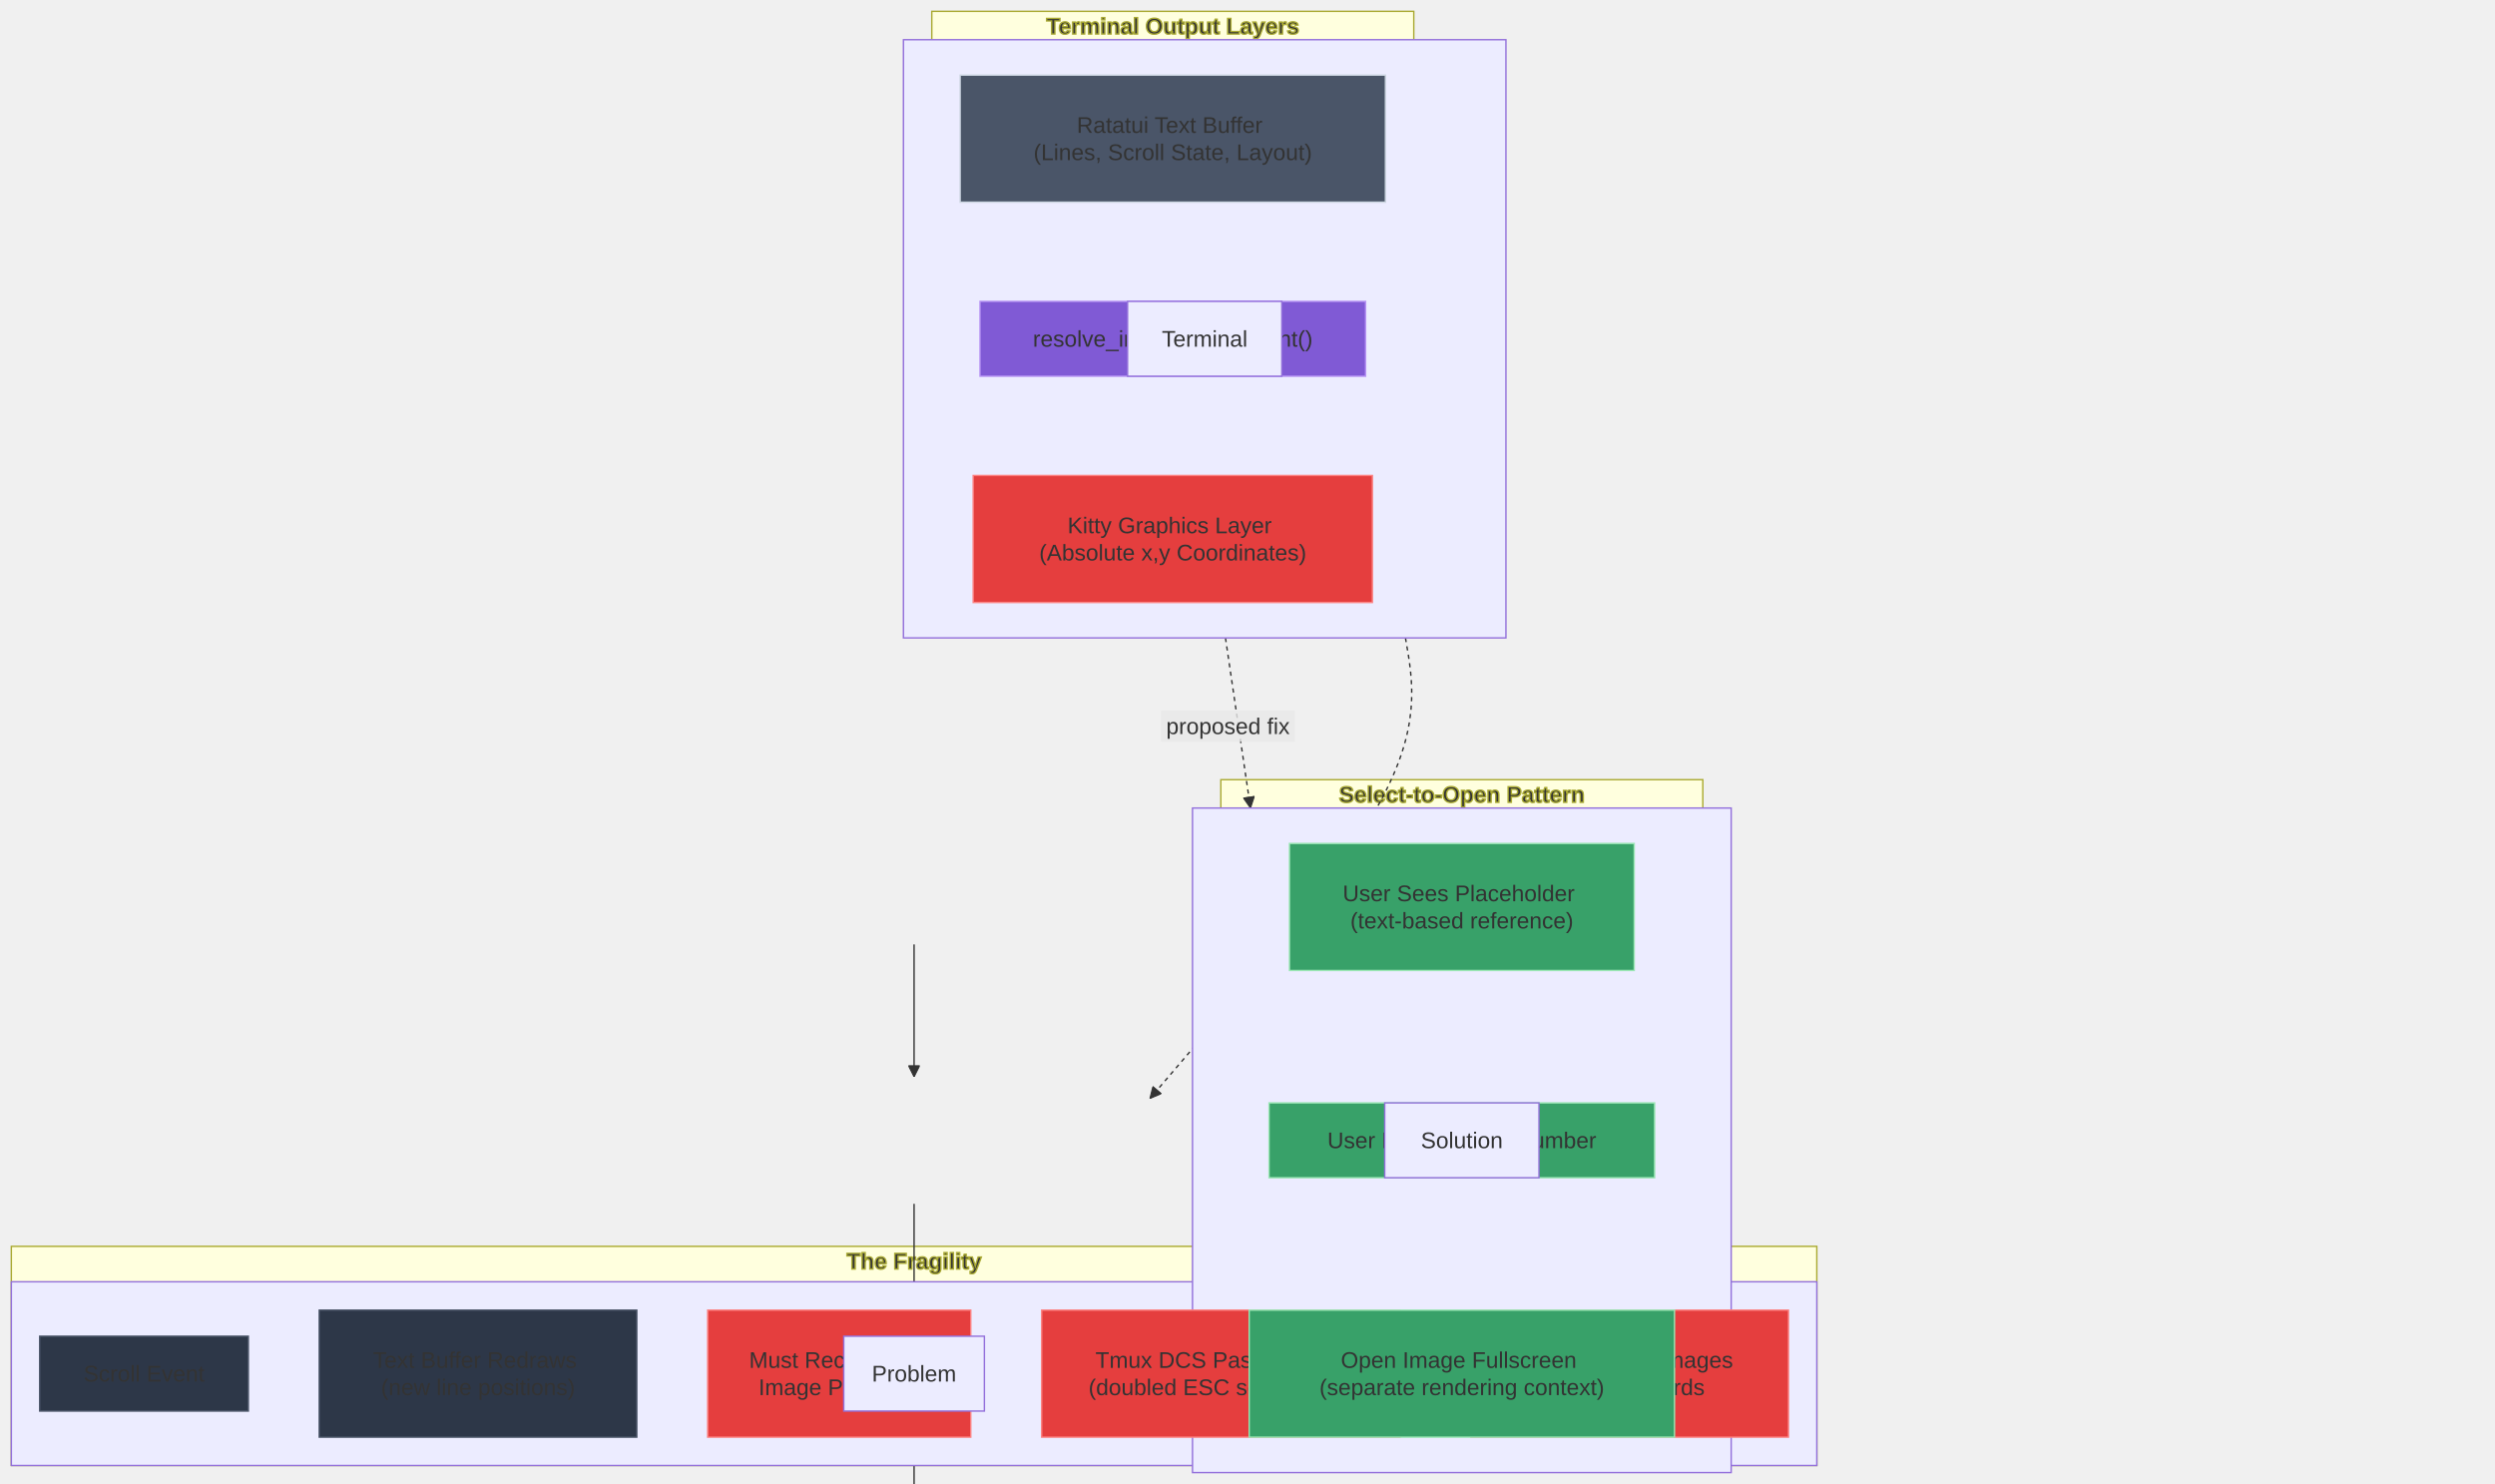
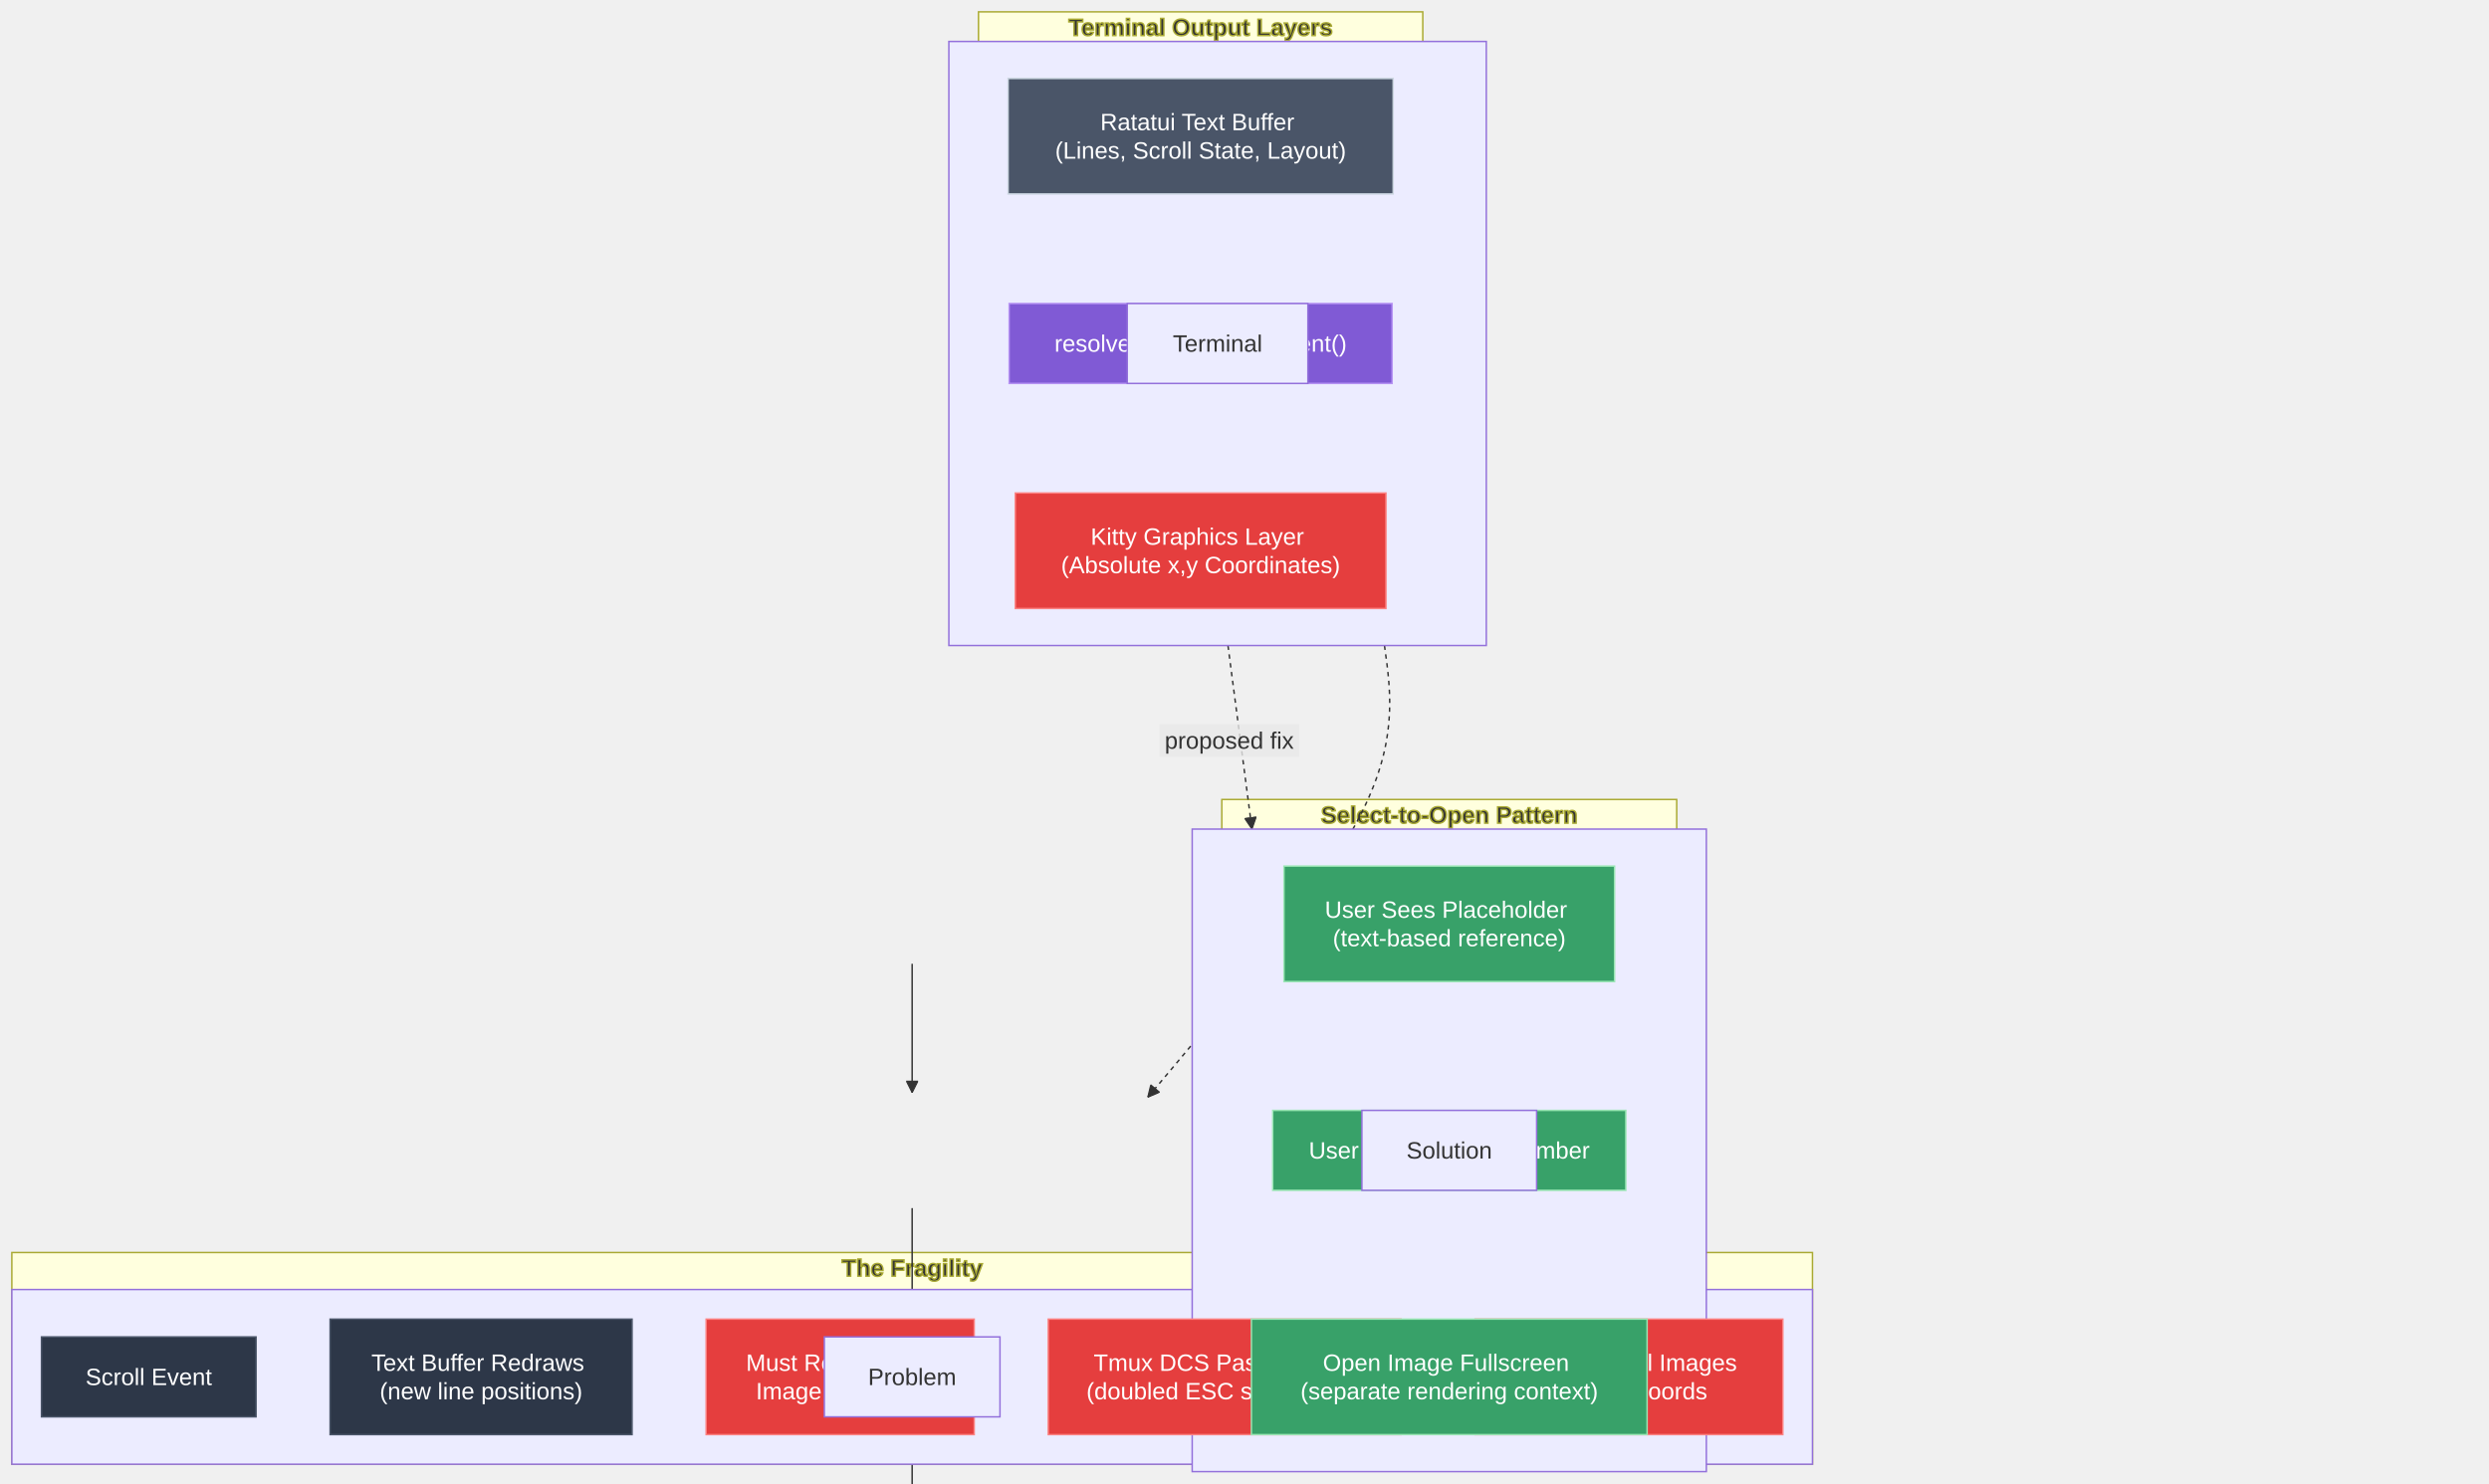
- <svg xmlns="http://www.w3.org/2000/svg" width="1760" height="1046.8" viewBox="-478.4 -28 1760 1046.8" class="mermaid">
+ <svg xmlns="http://www.w3.org/2000/svg" width="1680.68" height="1002" viewBox="-456.828 -28 1680.68 1002" class="mermaid">
  <style>

.mermaid {
  font-family: trebuchet ms, verdana, arial, sans-serif;
  font-size: 16px;
}

.node rect,
.node polygon,
.node circle,
.node ellipse,
.node path {
  fill: #ECECFF;
  stroke: #9370DB;
  stroke-width: 1px;
}

.node line {
  stroke: #9370DB;
  stroke-width: 1px;
}

.node .label {
  fill: #333333;
}

.node text {
  fill: #333333;
  font-family: trebuchet ms, verdana, arial, sans-serif;
  font-size: 16px;
}

.edge-path {
  fill: none;
  stroke: #333333;
  stroke-width: 1px;
}

.edge-label {
  fill: #333333;
  font-family: trebuchet ms, verdana, arial, sans-serif;
}

.edge-label-bg {
  fill: rgba(232, 232, 232, 0.8);
}

.subgraph {
  fill: #ffffde;
  stroke: #aaaa33;
  stroke-width: 1px;
}

.subgraph-title {
  fill: #333333;
  font-weight: bold;
}

.cluster rect {
  fill: #ffffde;
  stroke: #aaaa33;
  stroke-width: 1px;
  rx: 5px;
  ry: 5px;
}

.cluster-label {
  fill: #333333;
  font-family: trebuchet ms, verdana, arial, sans-serif;
  font-size: 16px;
  font-weight: bold;
}

marker path {
  fill: #333333;
  stroke: #333333;
}

  </style>
  <defs>
    <marker id="arrow_point" viewBox="0 0 10 10" refX="10" refY="5" markerWidth="8" markerHeight="8" orient="auto" markerUnits="userSpaceOnUse">
      <path d="M 0 0 L 10 5 L 0 10 z" />
    </marker>
    <marker id="arrow_point_start" viewBox="0 0 10 10" refX="4.5" refY="5" markerWidth="8" markerHeight="8" orient="auto" markerUnits="userSpaceOnUse">
      <path d="M 0 5 L 10 10 L 10 0 z" />
    </marker>
    <marker id="arrow_cross" viewBox="0 0 11 11" refX="12" refY="5.2" markerWidth="11" markerHeight="11" orient="auto" markerUnits="userSpaceOnUse">
      <path d="M 1 1 L 10 10 M 10 1 L 1 10" fill="none" stroke-width="2" />
    </marker>
    <marker id="arrow_cross_start" viewBox="0 0 11 11" refX="-1" refY="5.2" markerWidth="11" markerHeight="11" orient="auto" markerUnits="userSpaceOnUse">
-       <path d="M 1 1 L 10 10 M 10 1 L 1 10" stroke-width="2" fill="none" />
+       <path d="M 1 1 L 10 10 M 10 1 L 1 10" fill="none" stroke-width="2" />
    </marker>
    <marker id="arrow_circle" viewBox="0 0 10 10" refX="11" refY="5" markerWidth="11" markerHeight="11" orient="auto" markerUnits="userSpaceOnUse">
      <circle cx="5" cy="5" r="5" />
    </marker>
    <marker id="arrow_circle_start" viewBox="0 0 10 10" refX="-1" refY="5" markerWidth="11" markerHeight="11" orient="auto" markerUnits="userSpaceOnUse">
      <circle cx="5" cy="5" r="5" />
    </marker>
  </defs>
  <g class="root">
    <g class="clusters">
      <g class="subgraph" id="subgraph-Terminal">
-         <rect x="178.9" y="-20" width="340" height="437" class="cluster" />
-         <text x="348.9" y="-4" class="cluster-label" text-anchor="middle">Terminal Output Layers</text>
+         <rect x="203.883" y="-20" width="300.016" height="423" class="cluster" />
+         <text x="353.891" y="-4" class="cluster-label" text-anchor="middle">Terminal Output Layers</text>
      </g>
      <g class="subgraph" id="subgraph-Problem">
-         <rect x="-470.4" y="851.2" width="1273.6" height="154.6" class="cluster" />
-         <text x="166.4" y="867.2" class="cluster-label" text-anchor="middle">The Fragility</text>
+         <rect x="-448.828" y="818" width="1215.852" height="143" class="cluster" />
+         <text x="159.098" y="834" class="cluster-label" text-anchor="middle">The Fragility</text>
      </g>
      <g class="subgraph" id="subgraph-Solution">
-         <rect x="382.8" y="522" width="340" height="483.8" class="cluster" />
-         <text x="552.8" y="538" class="cluster-label" text-anchor="middle">Select-to-Open Pattern</text>
+         <rect x="368.195" y="512" width="307.172" height="449" class="cluster" />
+         <text x="521.781" y="528" class="cluster-label" text-anchor="middle">Select-to-Open Pattern</text>
      </g>
    </g>
    <g class="edgePaths">
      <g class="edge" id="edge-L-Layer1-Calc-0">
-         <path d="M 348.90 114.60 C 348.90 126.27, 348.90 137.93, 348.90 149.60 C 348.90 161.27, 348.90 172.93, 348.90 184.60" class="edge-path" stroke-dasharray="3,3" fill="none" stroke-width="2" marker-end="url(#arrow_point)" />
+         <path d="M 353.89 103.00 C 353.89 115.33, 353.89 127.67, 353.89 140.00 C 353.89 152.33, 353.89 164.67, 353.89 177.00" class="edge-path" fill="none" marker-end="url(#arrow_point)" stroke-dasharray="3,3" stroke-width="2" />
      </g>
      <g class="edge" id="edge-L-Calc-Layer2-0">
-         <path d="M 348.90 237.40 C 348.90 249.07, 348.90 260.73, 348.90 272.40 C 348.90 284.07, 348.90 295.73, 348.90 307.40" class="edge-path" stroke-width="1" fill="none" marker-end="url(#arrow_point)" />
+         <path d="M 353.89 231.00 C 353.89 243.33, 353.89 255.67, 353.89 268.00 C 353.89 280.33, 353.89 292.67, 353.89 305.00" class="edge-path" marker-end="url(#arrow_point)" fill="none" stroke-width="1" />
      </g>
      <g class="edge" id="edge-L-P1-P2-0">
-         <path d="M 166.40 638.20 C 166.40 652.67, 166.40 667.13, 166.40 678.53 C 166.40 689.93, 166.40 698.27, 166.40 706.60 C 166.40 723.27, 166.40 731.60, 166.40 731.60" class="edge-path" stroke-width="1" marker-end="url(#arrow_point)" fill="none" />
+         <path d="M 159.10 623.00 C 159.10 635.33, 159.10 647.67, 159.10 658.00 C 159.10 668.33, 159.10 676.67, 159.10 685.00 C 159.10 701.67, 159.10 710.00, 159.10 710.00" class="edge-path" fill="none" marker-end="url(#arrow_point)" stroke-width="1" />
      </g>
      <g class="edge" id="edge-L-P2-P3-0">
-         <path d="M 166.40 821.20 C 166.40 829.53, 166.40 837.87, 166.40 846.20 C 166.40 854.53, 166.40 862.87, 166.40 871.20 C 166.40 887.87, 166.40 896.20, 166.40 896.20" class="edge-path" fill="none" stroke-width="1" marker-end="url(#arrow_point)" />
+         <path d="M 159.10 788.00 C 159.10 796.33, 159.10 804.67, 159.10 813.00 C 159.10 821.33, 159.10 829.67, 159.10 838.00 C 159.10 854.67, 159.10 863.00, 159.10 863.00" class="edge-path" stroke-width="1" marker-end="url(#arrow_point)" fill="none" />
      </g>
      <g class="edge" id="edge-L-P3-P4-0">
-         <path d="M 166.40 985.80 C 166.40 994.13, 166.40 1002.47, 166.40 1010.80 C 166.40 1019.13, 166.40 1027.47, 166.40 1035.80 C 166.40 1052.47, 166.40 1060.80, 166.40 1060.80" class="edge-path" fill="none" marker-end="url(#arrow_point)" stroke-width="1" />
+         <path d="M 159.10 941.00 C 159.10 949.33, 159.10 957.67, 159.10 966.00 C 159.10 974.33, 159.10 982.67, 159.10 991.00 C 159.10 1007.67, 159.10 1016.00, 159.10 1016.00" class="edge-path" stroke-width="1" fill="none" marker-end="url(#arrow_point)" />
      </g>
      <g class="edge" id="edge-L-P4-P5-0">
-         <path d="M 166.40 1150.40 C 166.40 1158.73, 166.40 1167.07, 166.40 1175.40 C 166.40 1183.73, 166.40 1192.07, 166.40 1200.40 C 166.40 1217.07, 166.40 1225.40, 166.40 1225.40" class="edge-path" fill="none" stroke-width="1" marker-end="url(#arrow_point)" />
+         <path d="M 159.10 1094.00 C 159.10 1102.33, 159.10 1110.67, 159.10 1119.00 C 159.10 1127.33, 159.10 1135.67, 159.10 1144.00 C 159.10 1160.67, 159.10 1169.00, 159.10 1169.00" class="edge-path" marker-end="url(#arrow_point)" stroke-width="1" fill="none" />
      </g>
      <g class="edge" id="edge-L-S1-S2-0">
-         <path d="M 552.80 656.60 C 552.80 664.93, 552.80 673.27, 552.80 681.60 C 552.80 689.93, 552.80 698.27, 552.80 709.67 C 552.80 735.53, 552.80 750.00, 552.80 750.00" class="edge-path" stroke-width="1" marker-end="url(#arrow_point)" fill="none" />
+         <path d="M 521.78 635.00 C 521.78 643.33, 521.78 651.67, 521.78 660.00 C 521.78 668.33, 521.78 676.67, 521.78 687.00 C 521.78 709.67, 521.78 722.00, 521.78 722.00" class="edge-path" marker-end="url(#arrow_point)" fill="none" stroke-width="1" />
      </g>
      <g class="edge" id="edge-L-S2-S3-0">
-         <path d="M 552.80 802.80 C 552.80 817.27, 552.80 831.73, 552.80 843.13 C 552.80 854.53, 552.80 862.87, 552.80 871.20 C 552.80 887.87, 552.80 896.20, 552.80 896.20" class="edge-path" fill="none" stroke-width="1" marker-end="url(#arrow_point)" />
+         <path d="M 521.78 776.00 C 521.78 788.33, 521.78 800.67, 521.78 811.00 C 521.78 821.33, 521.78 829.67, 521.78 838.00 C 521.78 854.67, 521.78 863.00, 521.78 863.00" class="edge-path" fill="none" stroke-width="1" marker-end="url(#arrow_point)" />
      </g>
      <g class="edge" id="edge-L-Terminal-Problem-0">
-         <path d="M 513.02 422.00 C 518.61 453.67, 524.21 485.33, 494.17 539.48 C 464.13 593.62, 398.47 670.23, 332.80 746.85" class="edge-path" marker-end="url(#arrow_point)" stroke-dasharray="3,3" stroke-width="2" fill="none" />
+         <path d="M 478.03 408.00 C 482.64 441.00, 487.24 474.00, 460.60 524.86 C 433.96 575.71, 376.08 644.42, 318.20 713.14" class="edge-path" fill="none" marker-end="url(#arrow_point)" stroke-dasharray="3,3" stroke-width="2" />
      </g>
      <g class="edge" id="edge-L-Terminal-Solution-0">
-         <path d="M 386.06 422.00 L 403.70 542.00" class="edge-path" stroke-dasharray="3,3" fill="none" stroke-width="2" marker-end="url(#arrow_point)" />
+         <path d="M 372.34 408.00 L 388.55 532.00" class="edge-path" stroke-width="2" fill="none" marker-end="url(#arrow_point)" stroke-dasharray="3,3" />
      </g>
    </g>
    <g class="edgeLabels">
      <g class="edgeLabel" id="edge-label-L-Layer1-Calc-0">
-         <rect x="262.1" y="138.6" width="173.6" height="22" class="edge-label-bg" />
-         <text x="348.9" y="149.6" class="edge-label" text-anchor="middle" dominant-baseline="central">returns (x,y) positions</text>
+         <rect x="267.091" y="129" width="173.6" height="22" class="edge-label-bg" />
+         <text x="353.891" y="140" class="edge-label" dominant-baseline="central" text-anchor="middle">returns (x,y) positions</text>
      </g>
      <g class="edgeLabel" id="edge-label-L-Calc-Layer2-0">
-         <rect x="301.7" y="261.4" width="94.4" height="22" class="edge-label-bg" />
-         <text x="348.9" y="272.4" class="edge-label" text-anchor="middle" dominant-baseline="central">every redraw</text>
+         <rect x="306.691" y="257" width="94.4" height="22" class="edge-label-bg" />
+         <text x="353.891" y="268" class="edge-label" dominant-baseline="central" text-anchor="middle">every redraw</text>
      </g>
      <g class="edgeLabel" id="edge-label-L-Terminal-Problem-0">
-         <rect x="402.274" y="582.92" width="123.2" height="22" class="edge-label-bg" />
-         <text x="463.874" y="593.92" class="edge-label" dominant-baseline="central" text-anchor="middle">current approach</text>
+         <rect x="376.458" y="559.849" width="123.2" height="22" class="edge-label-bg" />
+         <text x="438.058" y="570.849" class="edge-label" dominant-baseline="central" text-anchor="middle">current approach</text>
      </g>
      <g class="edgeLabel" id="edge-label-L-Terminal-Solution-0">
-         <rect x="340.6" y="473.284" width="94.4" height="22" class="edge-label-bg" />
-         <text x="387.8" y="484.284" class="edge-label" text-anchor="middle" dominant-baseline="central">proposed fix</text>
+         <rect x="325.995" y="461.161" width="94.4" height="22" class="edge-label-bg" />
+         <text x="373.195" y="472.161" class="edge-label" dominant-baseline="central" text-anchor="middle">proposed fix</text>
      </g>
    </g>
    <g class="nodes">
      <g class="node" id="node-Terminal">
-         <rect x="158.9" y="0" width="425" height="422" />
-         <text x="371.4" y="211" class="label" dominant-baseline="central" text-anchor="middle">Terminal</text>
+         <rect x="183.883" y="0" width="362.898" height="408" />
+         <text x="365.332" y="204" class="label" text-anchor="middle" dominant-baseline="central">Terminal</text>
      </g>
      <g class="node" id="node-Problem">
-         <rect x="-470.4" y="876.2" width="1273.6" height="129.6" />
-         <text x="166.4" y="941" class="label" text-anchor="middle" dominant-baseline="central">Problem</text>
+         <rect x="-448.828" y="843" width="1215.852" height="118" />
+         <text x="159.098" y="902" class="label" dominant-baseline="central" text-anchor="middle">Problem</text>
      </g>
      <g class="node" id="node-Solution">
-         <rect x="362.8" y="542" width="380" height="468.8" />
-         <text x="552.8" y="776.4" class="label" text-anchor="middle" dominant-baseline="central">Solution</text>
+         <rect x="348.195" y="532" width="347.172" height="434" />
+         <text x="521.781" y="749" class="label" text-anchor="middle" dominant-baseline="central">Solution</text>
      </g>
      <g class="node" id="node-Calc">
-         <rect x="212.9" y="184.6" width="272" height="52.8" style="fill:#805ad5 !important;stroke:#b794f4 !important;color:#fff !important" />
-         <text x="348.9" y="211" class="label" text-anchor="middle" dominant-baseline="central">resolve_image_placement()</text>
+         <rect x="224.586" y="177" width="258.609" height="54" style="fill:#805ad5 !important;stroke:#b794f4 !important;color:#fff !important" />
+         <text x="353.891" y="204" class="label" style="fill: #fff" dominant-baseline="central" text-anchor="middle">resolve_image_placement()</text>
      </g>
      <g class="node" id="node-Layer1">
-         <rect x="198.9" y="25" width="300" height="89.6" style="fill:#4a5568 !important;stroke:#cbd5e0 !important;color:#fff !important" />
-         <text x="348.9" y="69.8" class="label" dominant-baseline="central" text-anchor="middle">
-           <tspan x="348.9" y="69.8" dy="-0.6em">Ratatui Text Buffer</tspan>
-           <tspan x="348.9" dy="1.2em">(Lines, Scroll State, Layout)</tspan>
+         <rect x="223.883" y="25" width="260.016" height="78" style="fill:#4a5568 !important;stroke:#cbd5e0 !important;color:#fff !important" />
+         <text x="353.891" y="64" class="label" text-anchor="middle" dominant-baseline="central" style="fill: #fff">
+           <tspan x="353.891" y="64" dy="-0.6em">Ratatui Text Buffer</tspan>
+           <tspan x="353.891" dy="1.2em">(Lines, Scroll State, Layout)</tspan>
        </text>
      </g>
      <g class="node" id="node-Layer2">
-         <rect x="208.1" y="307.4" width="281.6" height="89.6" style="fill:#e53e3e !important;stroke:#fc8181 !important;color:#fff !important" />
-         <text x="348.9" y="352.2" class="label" dominant-baseline="central" text-anchor="middle">
-           <tspan x="348.9" y="352.2" dy="-0.6em">Kitty Graphics Layer</tspan>
-           <tspan x="348.9" dy="1.2em">(Absolute x,y Coordinates)</tspan>
+         <rect x="228.766" y="305" width="250.25" height="78" style="fill:#e53e3e !important;stroke:#fc8181 !important;color:#fff !important" />
+         <text x="353.891" y="344" class="label" style="fill: #fff" text-anchor="middle" dominant-baseline="central">
+           <tspan x="353.891" y="344" dy="-0.6em">Kitty Graphics Layer</tspan>
+           <tspan x="353.891" dy="1.2em">(Absolute x,y Coordinates)</tspan>
        </text>
      </g>
      <g class="node" id="node-P1">
-         <rect x="-450.4" y="914.6" width="147.2" height="52.8" style="fill:#2d3748 !important;stroke:#4a5568 !important;color:#fff !important" />
-         <text x="-376.8" y="941" class="label" text-anchor="middle" dominant-baseline="central">Scroll Event</text>
+         <rect x="-428.828" y="875" width="144.898" height="54" style="fill:#2d3748 !important;stroke:#4a5568 !important;color:#fff !important" />
+         <text x="-356.379" y="902" class="label" text-anchor="middle" dominant-baseline="central" style="fill: #fff">Scroll Event</text>
      </g>
      <g class="node" id="node-P2">
-         <rect x="-253.2" y="896.2" width="224" height="89.6" style="fill:#2d3748 !important;stroke:#4a5568 !important;color:#fff !important" />
-         <text x="-141.2" y="941" class="label" text-anchor="middle" dominant-baseline="central">
-           <tspan x="-141.2" y="941" dy="-0.6em">Text Buffer Redraws</tspan>
-           <tspan x="-141.2" dy="1.2em">(new line positions)</tspan>
+         <rect x="-233.93" y="863" width="203.906" height="78" style="fill:#2d3748 !important;stroke:#4a5568 !important;color:#fff !important" />
+         <text x="-131.977" y="902" class="label" dominant-baseline="central" style="fill: #fff" text-anchor="middle">
+           <tspan x="-131.977" y="902" dy="-0.6em">Text Buffer Redraws</tspan>
+           <tspan x="-131.977" dy="1.2em">(new line positions)</tspan>
        </text>
      </g>
      <g class="node" id="node-P3">
-         <rect x="20.8" y="896.2" width="185.6" height="89.6" style="fill:#e53e3e !important;stroke:#fc8181 !important;color:#fff !important" />
-         <text x="113.6" y="941" class="label" text-anchor="middle" dominant-baseline="central">
-           <tspan x="113.6" y="941" dy="-0.6em">Must Recalculate</tspan>
-           <tspan x="113.6" dy="1.2em">Image Positions</tspan>
+         <rect x="19.977" y="863" width="181.031" height="78" style="fill:#e53e3e !important;stroke:#fc8181 !important;color:#fff !important" />
+         <text x="110.492" y="902" class="label" dominant-baseline="central" style="fill: #fff" text-anchor="middle">
+           <tspan x="110.492" y="902" dy="-0.6em">Must Recalculate</tspan>
+           <tspan x="110.492" dy="1.2em">Image Positions</tspan>
        </text>
      </g>
      <g class="node" id="node-P4">
-         <rect x="256.4" y="896.2" width="252.8" height="89.6" style="fill:#e53e3e !important;stroke:#fc8181 !important;color:#fff !important" />
-         <text x="382.8" y="941" class="label" dominant-baseline="central" text-anchor="middle">
-           <tspan x="382.8" y="941" dy="-0.6em">Tmux DCS Passthrough</tspan>
-           <tspan x="382.8" dy="1.2em">(doubled ESC sequences)</tspan>
+         <rect x="251.008" y="863" width="238.195" height="78" style="fill:#e53e3e !important;stroke:#fc8181 !important;color:#fff !important" />
+         <text x="370.106" y="902" class="label" style="fill: #fff" dominant-baseline="central" text-anchor="middle">
+           <tspan x="370.106" y="902" dy="-0.6em">Tmux DCS Passthrough</tspan>
+           <tspan x="370.106" dy="1.2em">(doubled ESC sequences)</tspan>
        </text>
      </g>
      <g class="node" id="node-P5">
-         <rect x="559.2" y="896.2" width="224" height="89.6" style="fill:#e53e3e !important;stroke:#fc8181 !important;color:#fff !important" />
-         <text x="671.2" y="941" class="label" text-anchor="middle" dominant-baseline="central">
-           <tspan x="671.2" y="941" dy="-0.6em">Re-render All Images</tspan>
-           <tspan x="671.2" dy="1.2em">at New Coords</tspan>
+         <rect x="539.203" y="863" width="207.82" height="78" style="fill:#e53e3e !important;stroke:#fc8181 !important;color:#fff !important" />
+         <text x="643.113" y="902" class="label" style="fill: #fff" text-anchor="middle" dominant-baseline="central">
+           <tspan x="643.113" y="902" dy="-0.6em">Re-render All Images</tspan>
+           <tspan x="643.113" dy="1.2em">at New Coords</tspan>
        </text>
      </g>
      <g class="node" id="node-Problem">
-         <rect x="116.8" y="914.6" width="99.2" height="52.8" />
-         <text x="166.4" y="941" class="label" dominant-baseline="central" text-anchor="middle">Problem</text>
+         <rect x="99.789" y="875" width="118.617" height="54" />
+         <text x="159.098" y="902" class="label" text-anchor="middle" dominant-baseline="central">Problem</text>
      </g>
      <g class="node" id="node-S1">
-         <rect x="431.2" y="567" width="243.2" height="89.6" style="fill:#38a169 !important;stroke:#9ae6b4 !important;color:#fff !important" />
-         <text x="552.8" y="611.8" class="label" dominant-baseline="central" text-anchor="middle">
-           <tspan x="552.8" y="611.8" dy="-0.6em">User Sees Placeholder</tspan>
-           <tspan x="552.8" dy="1.2em">(text-based reference)</tspan>
+         <rect x="410.164" y="557" width="223.234" height="78" style="fill:#38a169 !important;stroke:#9ae6b4 !important;color:#fff !important" />
+         <text x="521.781" y="596" class="label" text-anchor="middle" style="fill: #fff" dominant-baseline="central">
+           <tspan x="521.781" y="596" dy="-0.6em">User Sees Placeholder</tspan>
+           <tspan x="521.781" dy="1.2em">(text-based reference)</tspan>
        </text>
      </g>
      <g class="node" id="node-S2">
-         <rect x="416.8" y="750" width="272" height="52.8" style="fill:#38a169 !important;stroke:#9ae6b4 !important;color:#fff !important" />
-         <text x="552.8" y="776.4" class="label" text-anchor="middle" dominant-baseline="central">User Presses 's' + Number</text>
+         <rect x="402.57" y="722" width="238.422" height="54" style="fill:#38a169 !important;stroke:#9ae6b4 !important;color:#fff !important" />
+         <text x="521.781" y="749" class="label" text-anchor="middle" dominant-baseline="central" style="fill: #fff">User Presses 's' + Number</text>
      </g>
      <g class="node" id="node-S3">
-         <rect x="402.8" y="896.2" width="300" height="89.6" style="fill:#38a169 !important;stroke:#9ae6b4 !important;color:#fff !important" />
-         <text x="552.8" y="941" class="label" text-anchor="middle" dominant-baseline="central">
-           <tspan x="552.8" y="941" dy="-0.6em">Open Image Fullscreen</tspan>
-           <tspan x="552.8" dy="1.2em">(separate rendering context)</tspan>
+         <rect x="388.195" y="863" width="267.172" height="78" style="fill:#38a169 !important;stroke:#9ae6b4 !important;color:#fff !important" />
+         <text x="521.781" y="902" class="label" text-anchor="middle" style="fill: #fff" dominant-baseline="central">
+           <tspan x="521.781" y="902" dy="-0.6em">Open Image Fullscreen</tspan>
+           <tspan x="521.781" dy="1.2em">(separate rendering context)</tspan>
        </text>
      </g>
      <g class="node" id="node-Solution">
-         <rect x="498.4" y="750" width="108.8" height="52.8" />
-         <text x="552.8" y="776.4" class="label" text-anchor="middle" dominant-baseline="central">Solution</text>
+         <rect x="462.793" y="722" width="117.977" height="54" />
+         <text x="521.781" y="749" class="label" dominant-baseline="central" text-anchor="middle">Solution</text>
      </g>
      <g class="node" id="node-Terminal">
-         <rect x="317" y="184.6" width="108.8" height="52.8" />
-         <text x="371.4" y="211" class="label" text-anchor="middle" dominant-baseline="central">Terminal</text>
+         <rect x="304.356" y="177" width="121.953" height="54" />
+         <text x="365.332" y="204" class="label" dominant-baseline="central" text-anchor="middle">Terminal</text>
      </g>
    </g>
  </g>
</svg>
